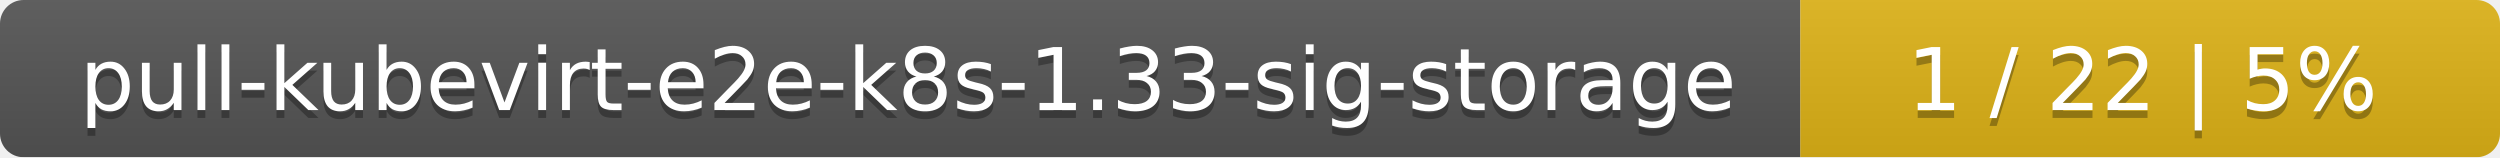
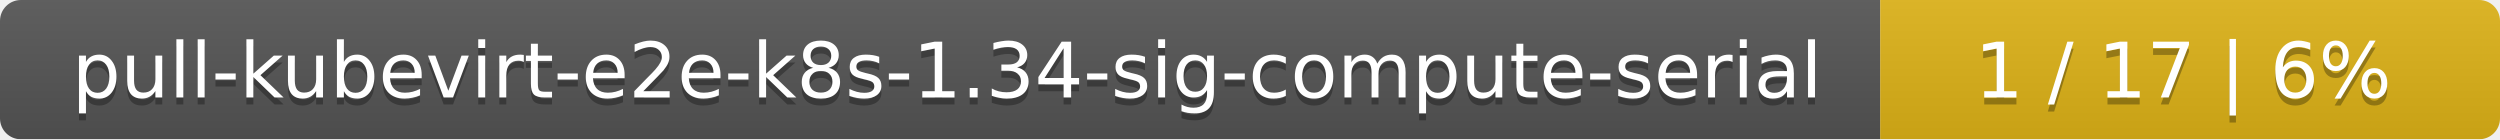
- <svg xmlns="http://www.w3.org/2000/svg" width="318" height="20">
+ <svg xmlns="http://www.w3.org/2000/svg" width="359" height="20">
  <linearGradient id="smooth" x2="0" y2="100%">
    <stop offset="0" stop-color="#bbb" stop-opacity=".1" />
    <stop offset="1" stop-opacity=".1" />
  </linearGradient>
  <mask id="round">
-     <rect width="318" height="20" rx="3" fill="#fff" />
+     <rect width="359" height="20" rx="3" fill="#fff" />
  </mask>
  <g mask="url(#round)">
-     <rect width="229" height="20" fill="#555" />
-     <rect x="229" width="89" height="20" fill="#dfb317" />
-     <rect width="318" height="20" fill="url(#smooth)" />
+     <rect width="270" height="20" fill="#555" />
+     <rect x="270" width="89" height="20" fill="#dfb317" />
+     <rect width="359" height="20" fill="url(#smooth)" />
  </g>
  <g fill="#fff" text-anchor="middle" font-family="DejaVu Sans,Verdana,Geneva,sans-serif" font-size="11">
-     <text x="115.5" y="15" fill="#010101" fill-opacity=".3">pull-kubevirt-e2e-k8s-1.33-sig-storage</text>
-     <text x="115.5" y="14">pull-kubevirt-e2e-k8s-1.33-sig-storage</text>
-     <text x="272.5" y="15" fill="#010101" fill-opacity=".3">1 / 22    |    5%</text>
-     <text x="272.5" y="14">1 / 22    |    5%</text>
+     <text x="136" y="15" fill="#010101" fill-opacity=".3">pull-kubevirt-e2e-k8s-1.34-sig-compute-serial</text>
+     <text x="136" y="14">pull-kubevirt-e2e-k8s-1.34-sig-compute-serial</text>
+     <text x="313.5" y="15" fill="#010101" fill-opacity=".3">1 / 17    |    6%</text>
+     <text x="313.5" y="14">1 / 17    |    6%</text>
  </g>
</svg>
